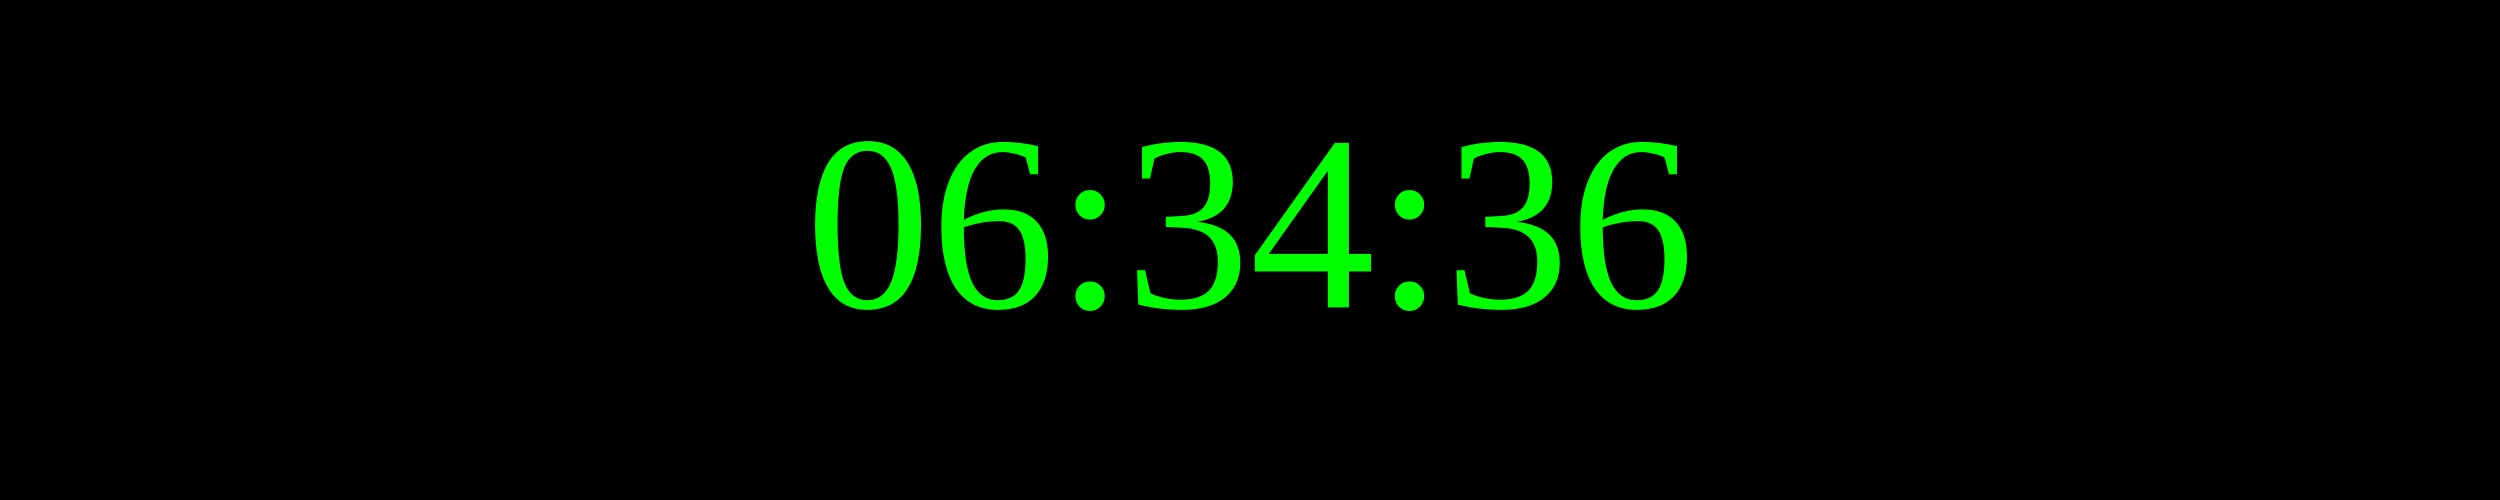
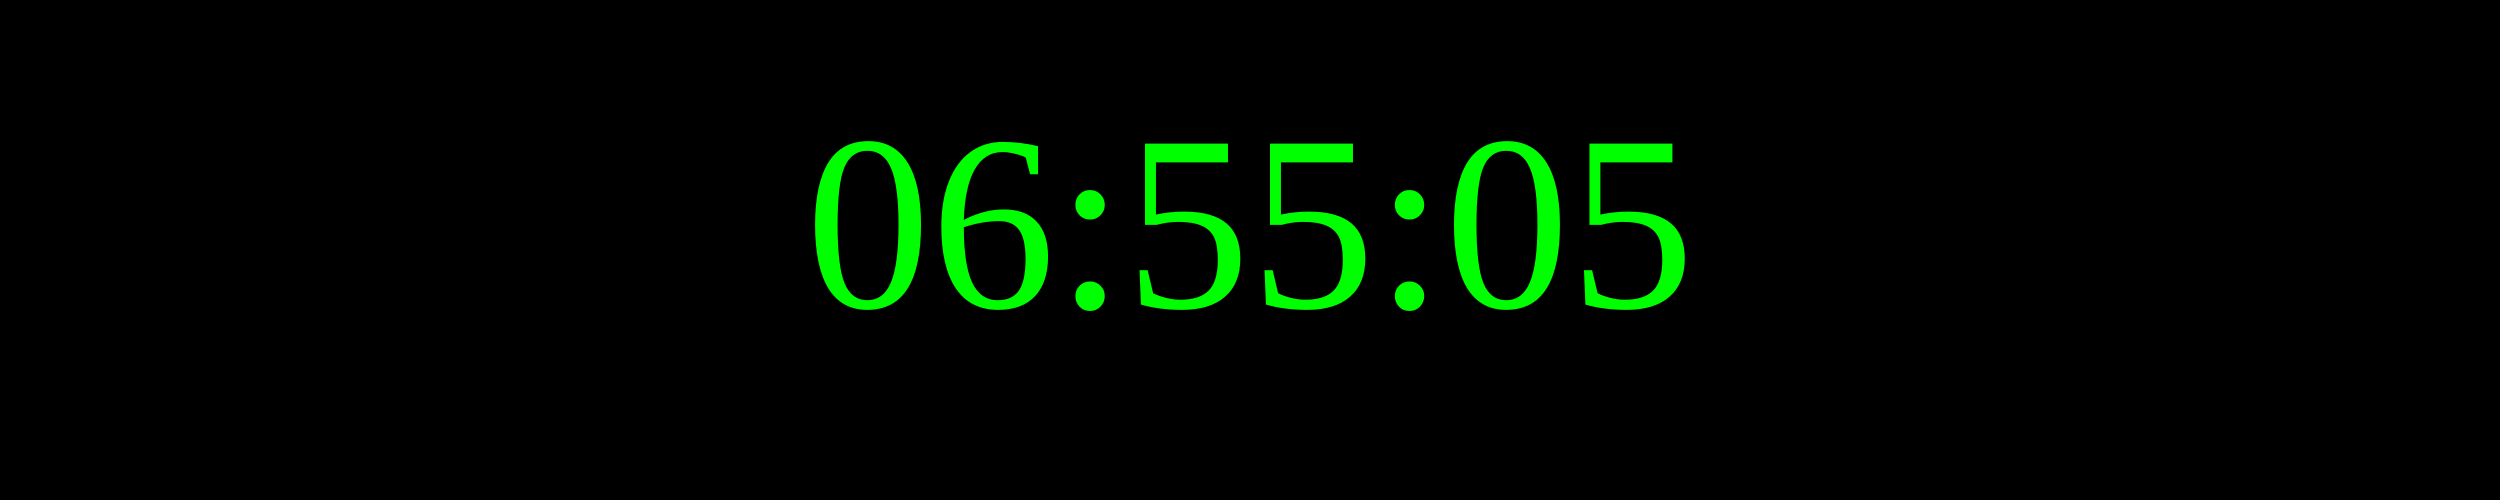
<svg xmlns="http://www.w3.org/2000/svg" width="250" height="50">
  <rect width="100%" height="100%" fill="black" />
  <text x="50%" y="50%" font-size="25" fill="lime" text-anchor="middle" dominant-baseline="middle">
- 06:34:36
+ 06:55:05
</text>
</svg>
